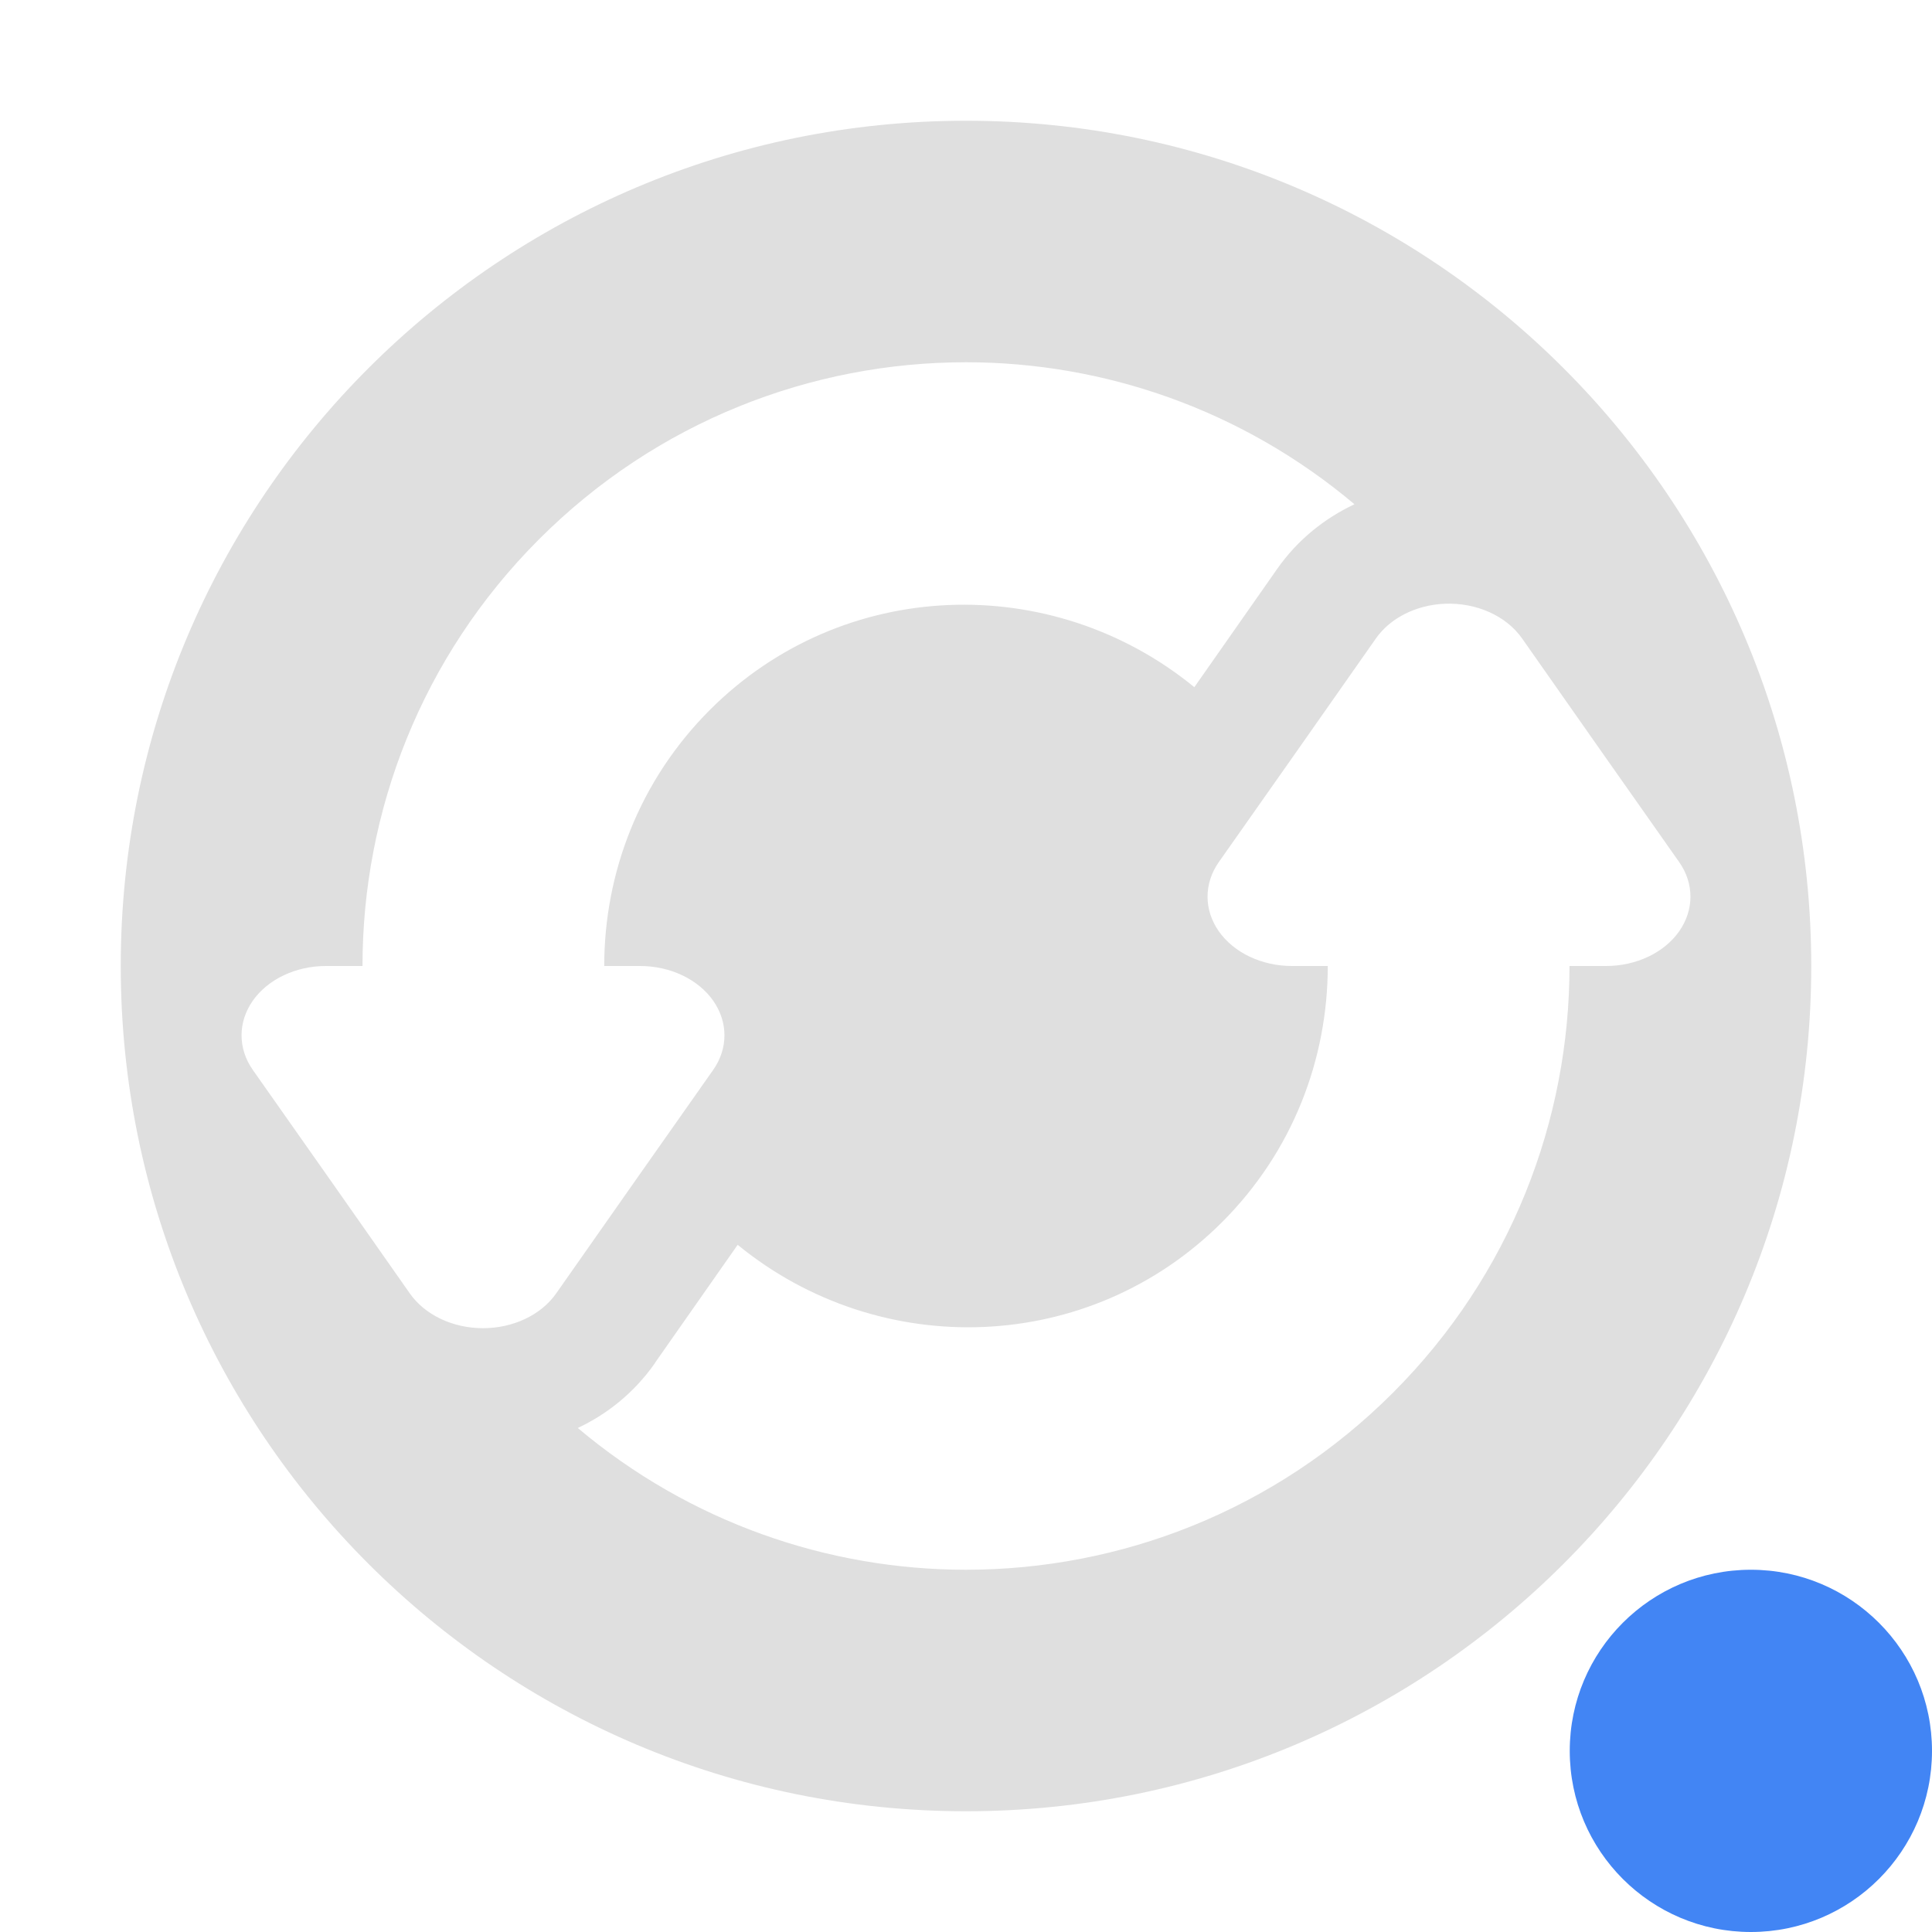
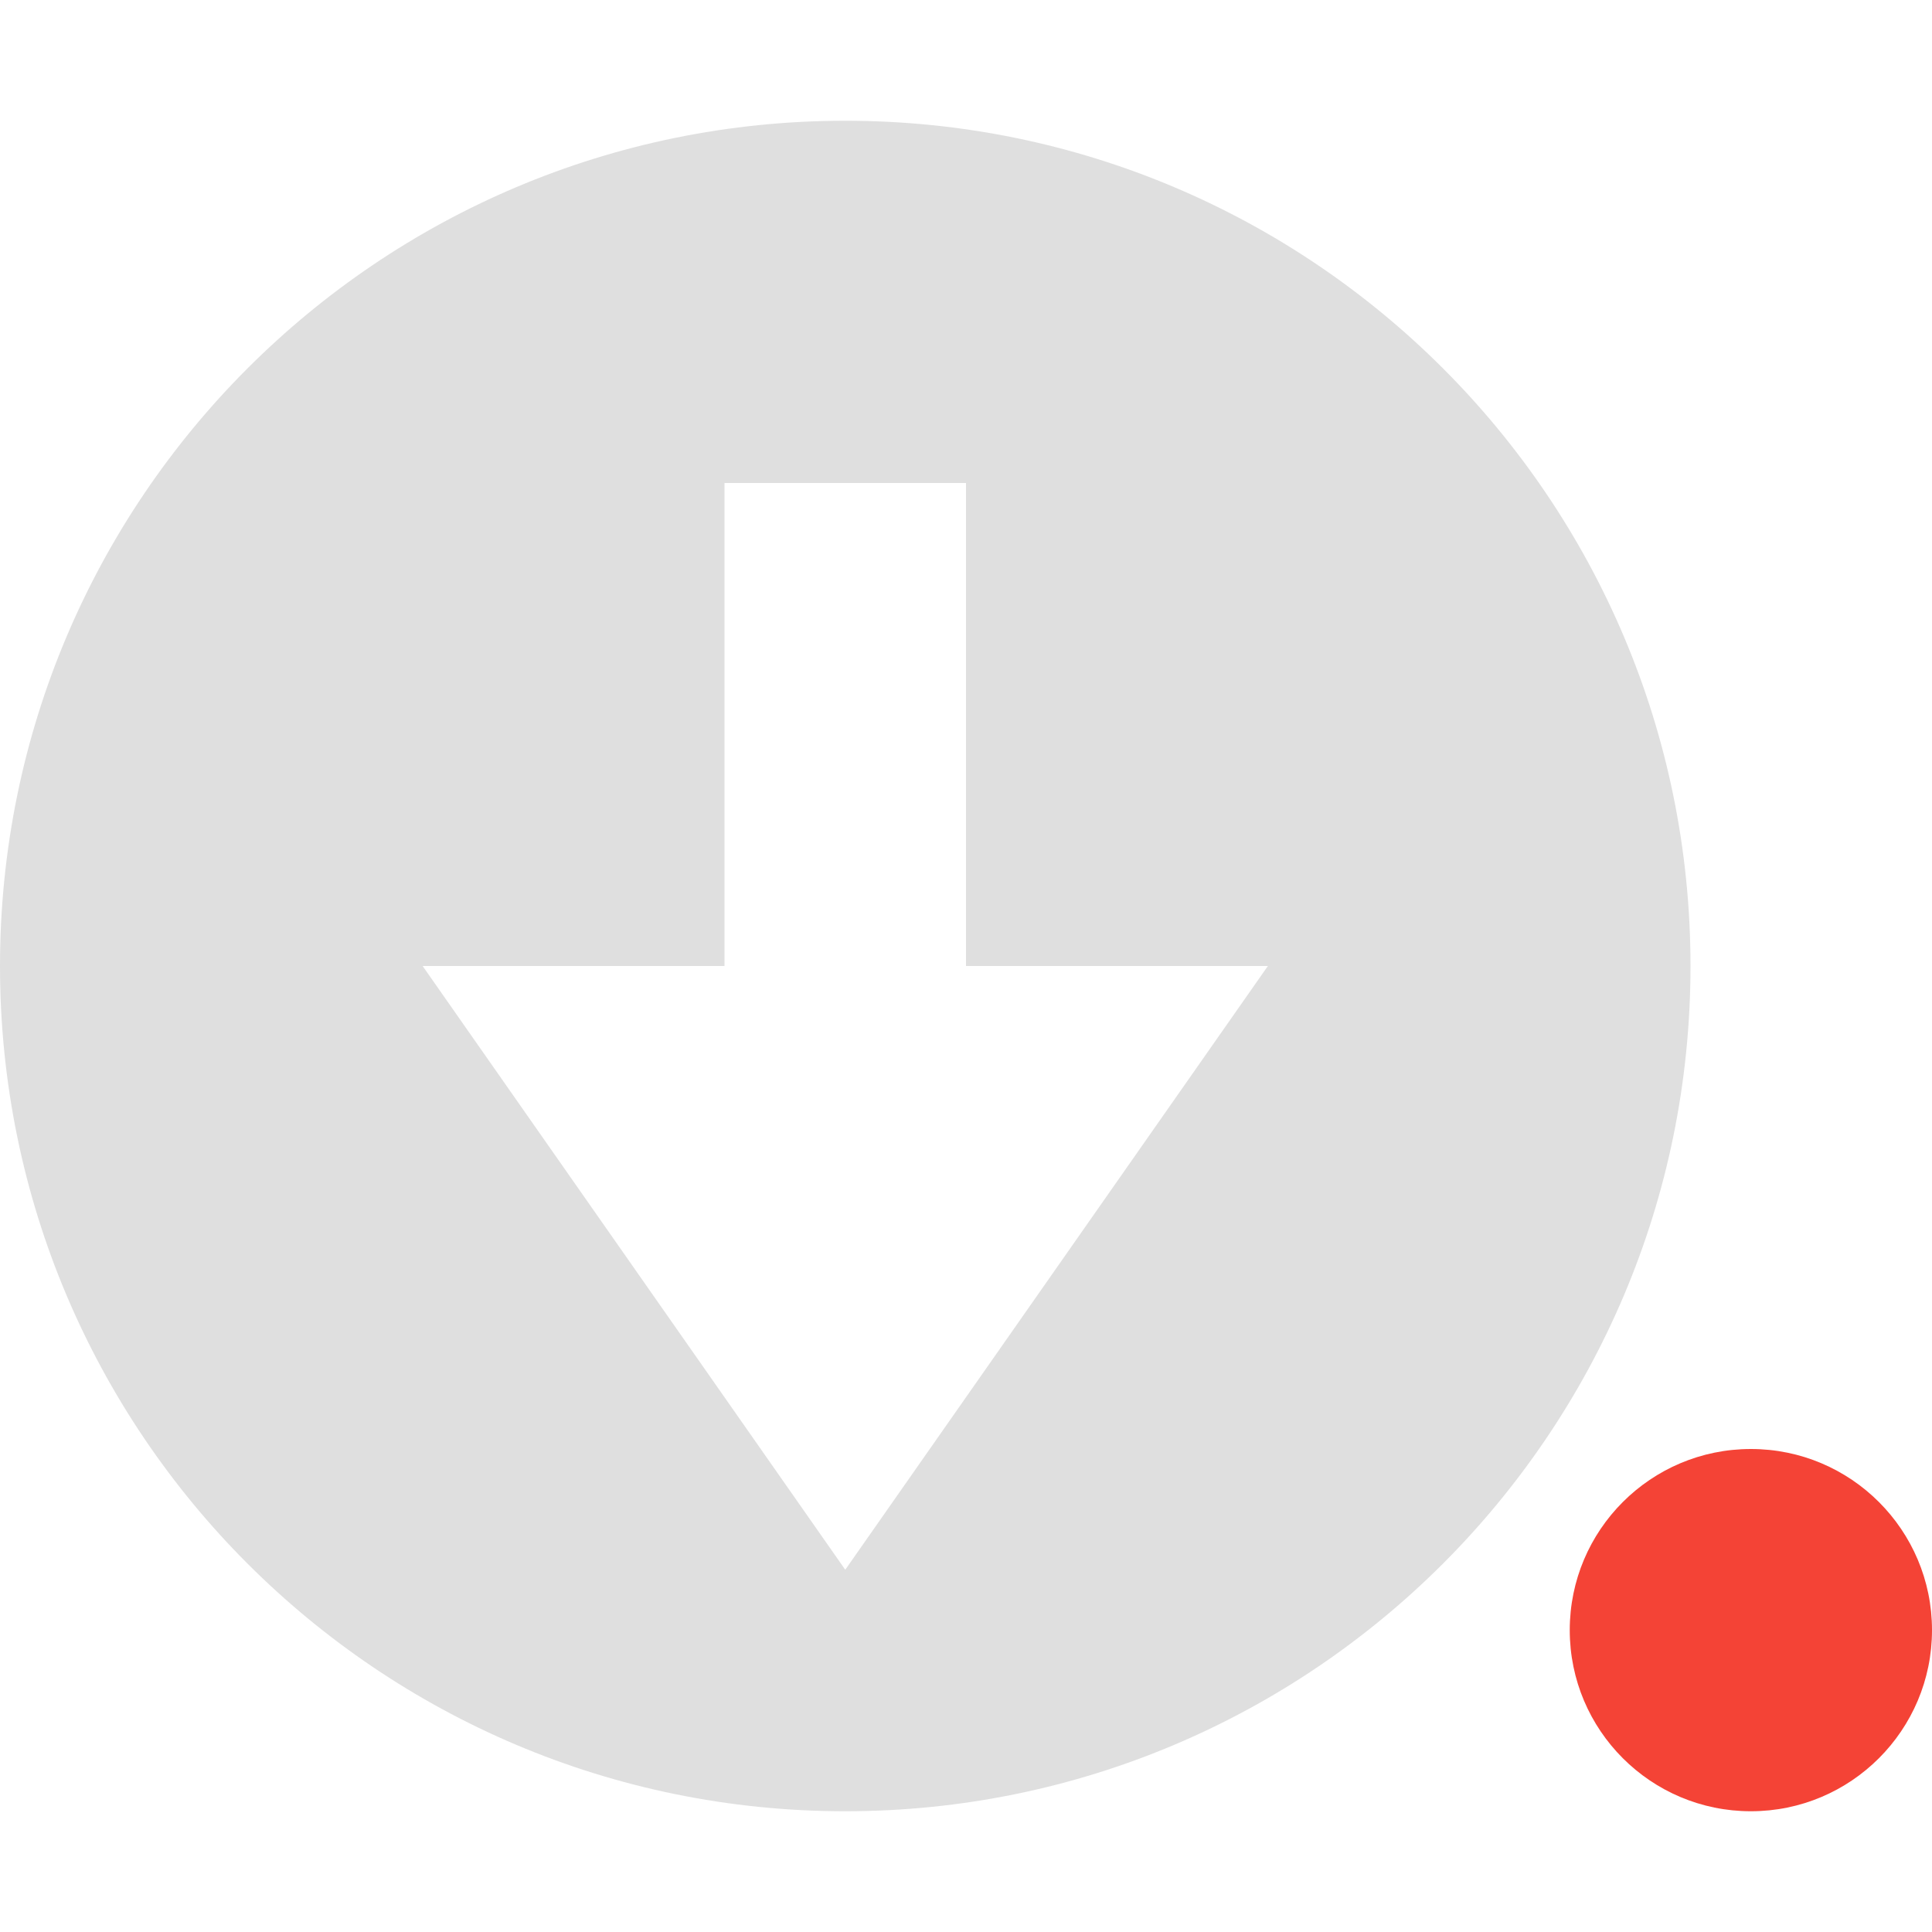
<svg xmlns="http://www.w3.org/2000/svg" width="16" height="16" version="1.1">
  <defs>
    <style id="current-color-scheme" type="text/css">
   .ColorScheme-Text { color:#dfdfdf; } .ColorScheme-Highlight { color:#4285f4; } .ColorScheme-NeutralText { color:#ff9800; } .ColorScheme-PositiveText { color:#4caf50; } .ColorScheme-NegativeText { color:#f44336; }
  </style>
  </defs>
-   <path style="fill:currentColor" class="ColorScheme-Text" d="M 8 1 C 4.134 1 1 4.134 1 8 C 1 11.866 4.134 15 8 15 C 11.866 15 15 11.866 15 8 C 15 4.134 11.866 1 8 1 z M 8 3 C 9.145 3 10.289 3.394 11.217 4.176 C 10.972 4.292 10.749 4.466 10.576 4.713 L 9.926 5.641 L 9.891 5.691 C 8.712 4.726 6.979 4.779 5.879 5.879 C 5.293 6.465 5.004 7.232 5.004 8 L 5.301 8 A 0.699 0.574 0 0 1 5.906 8.861 L 5.256 9.785 L 4.605 10.713 A 0.699 0.574 0 0 1 3.395 10.713 L 2.744 9.785 L 2.094 8.861 A 0.699 0.574 0 0 1 2.699 8 L 3.002 8 C 3.002 6.721 3.489 5.441 4.465 4.465 C 5.441 3.489 6.72 3 8 3 z M 11.963 5 A 0.699 0.574 0 0 1 12.605 5.287 L 13.256 6.215 L 13.906 7.139 A 0.699 0.574 0 0 1 13.301 8 L 12.998 8 C 12.998 9.279 12.511 10.559 11.535 11.535 C 10.559 12.511 9.28 13 8 13 C 6.856 13 5.712 12.607 4.785 11.826 C 5.026 11.712 5.248 11.539 5.424 11.289 L 5.424 11.287 L 6.074 10.359 L 6.109 10.309 C 7.288 11.274 9.021 11.221 10.121 10.121 C 10.707 9.535 10.996 8.768 10.996 8 L 10.699 8 A 0.699 0.574 0 0 1 10.094 7.139 L 10.744 6.215 L 11.395 5.287 A 0.699 0.574 0 0 1 11.963 5 z" />
-   <circle style="fill:currentColor" class="ColorScheme-Highlight" cx="14.5" cy="14.5" r="1.5" />
+   <circle style="fill:currentColor" class="ColorScheme-NegativeText" cx="14.5" cy="13.5" r="1.5" />
+   <path style="fill:currentColor" class="ColorScheme-Text" d="M 7,1 C 3.134,1 0,4.134 0,8 0,11.866 3.134,15 7,15 10.866,15 14,11.866 14,8 14,4.134 10.866,1 7,1 Z M 6,4 H 8 V 8 H 10.5 L 7,13 3.5,8 H 6 Z" />
</svg>
